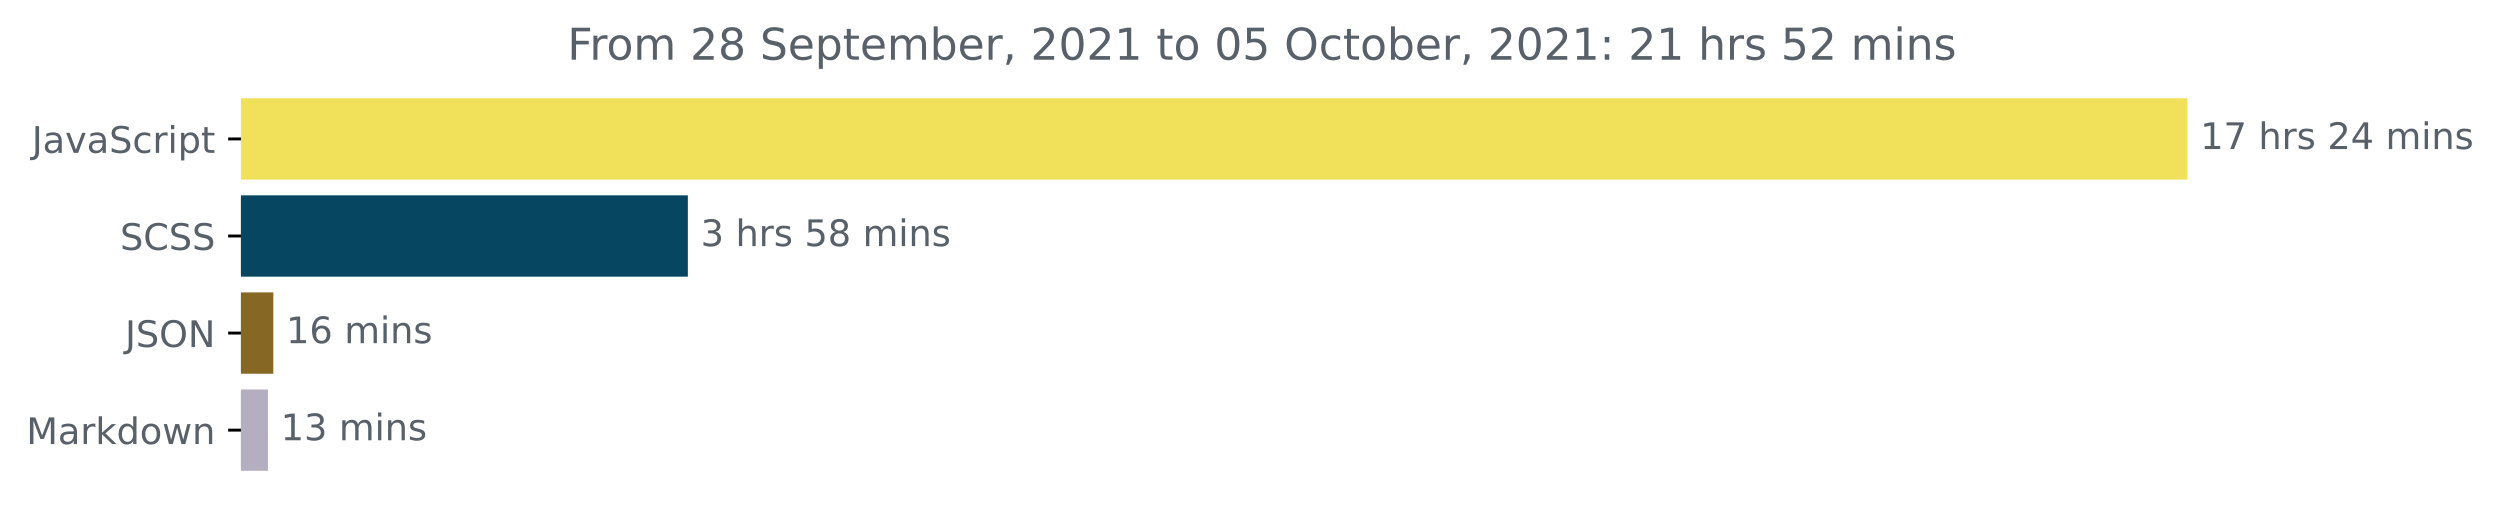
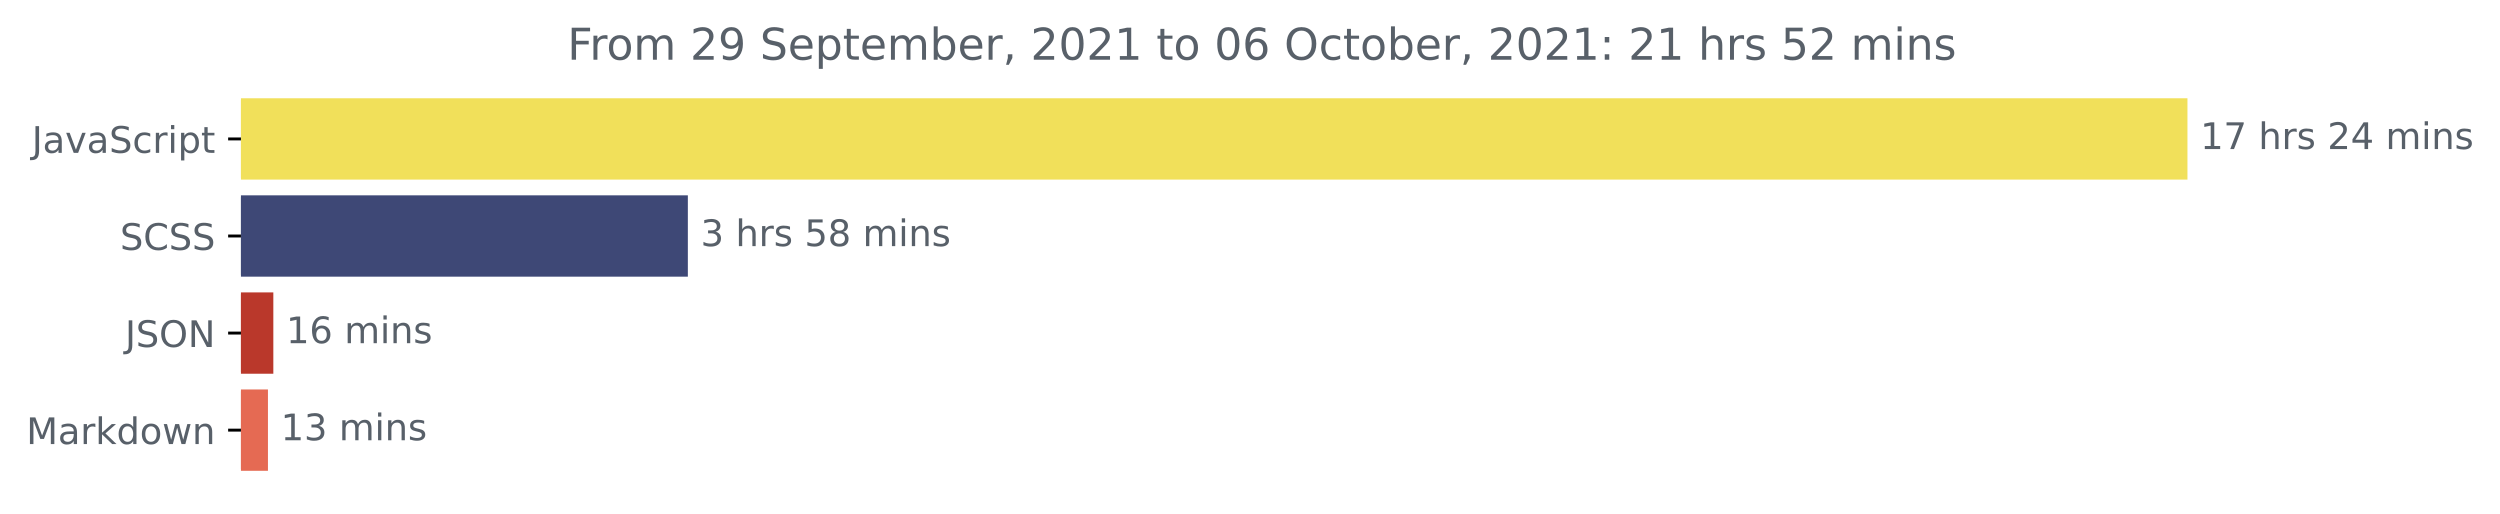
<svg xmlns="http://www.w3.org/2000/svg" xmlns:xlink="http://www.w3.org/1999/xlink" height="140.398pt" version="1.1" viewBox="0 0 683.177 140.398" width="683.177pt">
  <defs>
    <style type="text/css">*{stroke-linecap:butt;stroke-linejoin:round;}</style>
  </defs>
  <g id="figure_1">
    <g id="patch_1">
      <path d="M 0 140.398  L 683.177 140.398  L 683.177 0  L 0 0  z " style="fill:none;" />
    </g>
    <g id="axes_1">
      <g id="patch_2">
-         <path clip-path="url(#pa267b04884)" d="M 65.841 27.358  L 597.269 27.358  L 597.269 48.579  L 65.841 48.579  z " style="fill:#f1e05a;stroke:#f1e05a;stroke-linejoin:miter;" />
+         <path clip-path="url(#p4821a2f728)" d="M 65.841 27.358  L 597.269 27.358  L 597.269 48.579  L 65.841 48.579  z " style="fill:#f1e05a;stroke:#f1e05a;stroke-linejoin:miter;" />
      </g>
      <g id="patch_3">
-         <path clip-path="url(#pa267b04884)" d="M 65.841 53.884  L 187.47 53.884  L 187.47 75.105  L 65.841 75.105  z " style="fill:#064661;stroke:#064661;stroke-linejoin:miter;" />
+         <path clip-path="url(#p4821a2f728)" d="M 65.841 53.884  L 187.47 53.884  L 187.47 75.105  L 65.841 75.105  z " style="fill:#3e4876;stroke:#3e4876;stroke-linejoin:miter;" />
      </g>
      <g id="patch_4">
-         <path clip-path="url(#pa267b04884)" d="M 65.841 80.411  L 74.194 80.411  L 74.194 101.632  L 65.841 101.632  z " style="fill:#866723;stroke:#866723;stroke-linejoin:miter;" />
+         <path clip-path="url(#p4821a2f728)" d="M 65.841 80.411  L 74.194 80.411  L 74.194 101.632  L 65.841 101.632  z " style="fill:#ba382b;stroke:#ba382b;stroke-linejoin:miter;" />
      </g>
      <g id="patch_5">
-         <path clip-path="url(#pa267b04884)" d="M 65.841 106.937  L 72.724 106.937  L 72.724 128.158  L 65.841 128.158  z " style="fill:#b5aec1;stroke:#b5aec1;stroke-linejoin:miter;" />
+         <path clip-path="url(#p4821a2f728)" d="M 65.841 106.937  L 72.724 106.937  L 72.724 128.158  L 65.841 128.158  z " style="fill:#e56a53;stroke:#e56a53;stroke-linejoin:miter;" />
      </g>
      <g id="matplotlib.axis_1" />
      <g id="matplotlib.axis_2">
        <g id="ytick_1">
          <g id="line2d_1">
            <defs>
-               <path d="M 0 0  L -3.5 0  " id="me8fa92f8d7" style="stroke:#000000;stroke-width:0.8;" />
+               <path d="M 0 0  L -3.5 0  " id="mcd352d025b" style="stroke:#000000;stroke-width:0.8;" />
            </defs>
            <g>
-               <use style="stroke:#000000;stroke-width:0.8;" x="65.841" xlink:href="#me8fa92f8d7" y="37.969" />
+               <use style="stroke:#000000;stroke-width:0.8;" x="65.841" xlink:href="#mcd352d025b" y="37.969" />
            </g>
          </g>
          <g id="text_1">
            <g style="fill:#586069;" transform="translate(8.710938 41.76787)scale(0.1 -0.1)">
              <defs>
                <path d="M 628 4666  L 1259 4666  L 1259 325  Q 1259 -519 939 -900  Q 619 -1281 -91 -1281  L -331 -1281  L -331 -750  L -134 -750  Q 284 -750 456 -515  Q 628 -281 628 325  L 628 4666  z " id="DejaVuSans-4a" transform="scale(0.015625)" />
                <path d="M 2194 1759  Q 1497 1759 1228 1600  Q 959 1441 959 1056  Q 959 750 1161 570  Q 1363 391 1709 391  Q 2188 391 2477 730  Q 2766 1069 2766 1631  L 2766 1759  L 2194 1759  z M 3341 1997  L 3341 0  L 2766 0  L 2766 531  Q 2569 213 2275 61  Q 1981 -91 1556 -91  Q 1019 -91 701 211  Q 384 513 384 1019  Q 384 1609 779 1909  Q 1175 2209 1959 2209  L 2766 2209  L 2766 2266  Q 2766 2663 2505 2880  Q 2244 3097 1772 3097  Q 1472 3097 1187 3025  Q 903 2953 641 2809  L 641 3341  Q 956 3463 1253 3523  Q 1550 3584 1831 3584  Q 2591 3584 2966 3190  Q 3341 2797 3341 1997  z " id="DejaVuSans-61" transform="scale(0.015625)" />
                <path d="M 191 3500  L 800 3500  L 1894 563  L 2988 3500  L 3597 3500  L 2284 0  L 1503 0  L 191 3500  z " id="DejaVuSans-76" transform="scale(0.015625)" />
                <path d="M 3425 4513  L 3425 3897  Q 3066 4069 2747 4153  Q 2428 4238 2131 4238  Q 1616 4238 1336 4038  Q 1056 3838 1056 3469  Q 1056 3159 1242 3001  Q 1428 2844 1947 2747  L 2328 2669  Q 3034 2534 3370 2195  Q 3706 1856 3706 1288  Q 3706 609 3251 259  Q 2797 -91 1919 -91  Q 1588 -91 1214 -16  Q 841 59 441 206  L 441 856  Q 825 641 1194 531  Q 1563 422 1919 422  Q 2459 422 2753 634  Q 3047 847 3047 1241  Q 3047 1584 2836 1778  Q 2625 1972 2144 2069  L 1759 2144  Q 1053 2284 737 2584  Q 422 2884 422 3419  Q 422 4038 858 4394  Q 1294 4750 2059 4750  Q 2388 4750 2728 4690  Q 3069 4631 3425 4513  z " id="DejaVuSans-53" transform="scale(0.015625)" />
                <path d="M 3122 3366  L 3122 2828  Q 2878 2963 2633 3030  Q 2388 3097 2138 3097  Q 1578 3097 1268 2742  Q 959 2388 959 1747  Q 959 1106 1268 751  Q 1578 397 2138 397  Q 2388 397 2633 464  Q 2878 531 3122 666  L 3122 134  Q 2881 22 2623 -34  Q 2366 -91 2075 -91  Q 1284 -91 818 406  Q 353 903 353 1747  Q 353 2603 823 3093  Q 1294 3584 2113 3584  Q 2378 3584 2631 3529  Q 2884 3475 3122 3366  z " id="DejaVuSans-63" transform="scale(0.015625)" />
                <path d="M 2631 2963  Q 2534 3019 2420 3045  Q 2306 3072 2169 3072  Q 1681 3072 1420 2755  Q 1159 2438 1159 1844  L 1159 0  L 581 0  L 581 3500  L 1159 3500  L 1159 2956  Q 1341 3275 1631 3429  Q 1922 3584 2338 3584  Q 2397 3584 2469 3576  Q 2541 3569 2628 3553  L 2631 2963  z " id="DejaVuSans-72" transform="scale(0.015625)" />
                <path d="M 603 3500  L 1178 3500  L 1178 0  L 603 0  L 603 3500  z M 603 4863  L 1178 4863  L 1178 4134  L 603 4134  L 603 4863  z " id="DejaVuSans-69" transform="scale(0.015625)" />
                <path d="M 1159 525  L 1159 -1331  L 581 -1331  L 581 3500  L 1159 3500  L 1159 2969  Q 1341 3281 1617 3432  Q 1894 3584 2278 3584  Q 2916 3584 3314 3078  Q 3713 2572 3713 1747  Q 3713 922 3314 415  Q 2916 -91 2278 -91  Q 1894 -91 1617 61  Q 1341 213 1159 525  z M 3116 1747  Q 3116 2381 2855 2742  Q 2594 3103 2138 3103  Q 1681 3103 1420 2742  Q 1159 2381 1159 1747  Q 1159 1113 1420 752  Q 1681 391 2138 391  Q 2594 391 2855 752  Q 3116 1113 3116 1747  z " id="DejaVuSans-70" transform="scale(0.015625)" />
                <path d="M 1172 4494  L 1172 3500  L 2356 3500  L 2356 3053  L 1172 3053  L 1172 1153  Q 1172 725 1289 603  Q 1406 481 1766 481  L 2356 481  L 2356 0  L 1766 0  Q 1100 0 847 248  Q 594 497 594 1153  L 594 3053  L 172 3053  L 172 3500  L 594 3500  L 594 4494  L 1172 4494  z " id="DejaVuSans-74" transform="scale(0.015625)" />
              </defs>
              <use xlink:href="#DejaVuSans-4a" />
              <use x="29.492" xlink:href="#DejaVuSans-61" />
              <use x="90.771" xlink:href="#DejaVuSans-76" />
              <use x="149.951" xlink:href="#DejaVuSans-61" />
              <use x="211.23" xlink:href="#DejaVuSans-53" />
              <use x="274.707" xlink:href="#DejaVuSans-63" />
              <use x="329.688" xlink:href="#DejaVuSans-72" />
              <use x="370.801" xlink:href="#DejaVuSans-69" />
              <use x="398.584" xlink:href="#DejaVuSans-70" />
              <use x="462.061" xlink:href="#DejaVuSans-74" />
            </g>
          </g>
        </g>
        <g id="ytick_2">
          <g id="line2d_2">
            <g>
-               <use style="stroke:#000000;stroke-width:0.8;" x="65.841" xlink:href="#me8fa92f8d7" y="64.495" />
+               <use style="stroke:#000000;stroke-width:0.8;" x="65.841" xlink:href="#mcd352d025b" y="64.495" />
            </g>
          </g>
          <g id="text_2">
            <g style="fill:#586069;" transform="translate(32.8125 68.29419)scale(0.1 -0.1)">
              <defs>
                <path d="M 4122 4306  L 4122 3641  Q 3803 3938 3442 4084  Q 3081 4231 2675 4231  Q 1875 4231 1450 3742  Q 1025 3253 1025 2328  Q 1025 1406 1450 917  Q 1875 428 2675 428  Q 3081 428 3442 575  Q 3803 722 4122 1019  L 4122 359  Q 3791 134 3420 21  Q 3050 -91 2638 -91  Q 1578 -91 968 557  Q 359 1206 359 2328  Q 359 3453 968 4101  Q 1578 4750 2638 4750  Q 3056 4750 3426 4639  Q 3797 4528 4122 4306  z " id="DejaVuSans-43" transform="scale(0.015625)" />
              </defs>
              <use xlink:href="#DejaVuSans-53" />
              <use x="63.477" xlink:href="#DejaVuSans-43" />
              <use x="133.301" xlink:href="#DejaVuSans-53" />
              <use x="196.777" xlink:href="#DejaVuSans-53" />
            </g>
          </g>
        </g>
        <g id="ytick_3">
          <g id="line2d_3">
            <g>
-               <use style="stroke:#000000;stroke-width:0.8;" x="65.841" xlink:href="#me8fa92f8d7" y="91.021" />
+               <use style="stroke:#000000;stroke-width:0.8;" x="65.841" xlink:href="#mcd352d025b" y="91.021" />
            </g>
          </g>
          <g id="text_3">
            <g style="fill:#586069;" transform="translate(34.18906 94.8205)scale(0.1 -0.1)">
              <defs>
                <path d="M 2522 4238  Q 1834 4238 1429 3725  Q 1025 3213 1025 2328  Q 1025 1447 1429 934  Q 1834 422 2522 422  Q 3209 422 3611 934  Q 4013 1447 4013 2328  Q 4013 3213 3611 3725  Q 3209 4238 2522 4238  z M 2522 4750  Q 3503 4750 4090 4092  Q 4678 3434 4678 2328  Q 4678 1225 4090 567  Q 3503 -91 2522 -91  Q 1538 -91 948 565  Q 359 1222 359 2328  Q 359 3434 948 4092  Q 1538 4750 2522 4750  z " id="DejaVuSans-4f" transform="scale(0.015625)" />
                <path d="M 628 4666  L 1478 4666  L 3547 763  L 3547 4666  L 4159 4666  L 4159 0  L 3309 0  L 1241 3903  L 1241 0  L 628 0  L 628 4666  z " id="DejaVuSans-4e" transform="scale(0.015625)" />
              </defs>
              <use xlink:href="#DejaVuSans-4a" />
              <use x="29.492" xlink:href="#DejaVuSans-53" />
              <use x="92.969" xlink:href="#DejaVuSans-4f" />
              <use x="171.68" xlink:href="#DejaVuSans-4e" />
            </g>
          </g>
        </g>
        <g id="ytick_4">
          <g id="line2d_4">
            <g>
-               <use style="stroke:#000000;stroke-width:0.8;" x="65.841" xlink:href="#me8fa92f8d7" y="117.548" />
+               <use style="stroke:#000000;stroke-width:0.8;" x="65.841" xlink:href="#mcd352d025b" y="117.548" />
            </g>
          </g>
          <g id="text_4">
            <g style="fill:#586069;" transform="translate(7.2 121.3468)scale(0.1 -0.1)">
              <defs>
                <path d="M 628 4666  L 1569 4666  L 2759 1491  L 3956 4666  L 4897 4666  L 4897 0  L 4281 0  L 4281 4097  L 3078 897  L 2444 897  L 1241 4097  L 1241 0  L 628 0  L 628 4666  z " id="DejaVuSans-4d" transform="scale(0.015625)" />
                <path d="M 581 4863  L 1159 4863  L 1159 1991  L 2875 3500  L 3609 3500  L 1753 1863  L 3688 0  L 2938 0  L 1159 1709  L 1159 0  L 581 0  L 581 4863  z " id="DejaVuSans-6b" transform="scale(0.015625)" />
                <path d="M 2906 2969  L 2906 4863  L 3481 4863  L 3481 0  L 2906 0  L 2906 525  Q 2725 213 2448 61  Q 2172 -91 1784 -91  Q 1150 -91 751 415  Q 353 922 353 1747  Q 353 2572 751 3078  Q 1150 3584 1784 3584  Q 2172 3584 2448 3432  Q 2725 3281 2906 2969  z M 947 1747  Q 947 1113 1208 752  Q 1469 391 1925 391  Q 2381 391 2643 752  Q 2906 1113 2906 1747  Q 2906 2381 2643 2742  Q 2381 3103 1925 3103  Q 1469 3103 1208 2742  Q 947 2381 947 1747  z " id="DejaVuSans-64" transform="scale(0.015625)" />
                <path d="M 1959 3097  Q 1497 3097 1228 2736  Q 959 2375 959 1747  Q 959 1119 1226 758  Q 1494 397 1959 397  Q 2419 397 2687 759  Q 2956 1122 2956 1747  Q 2956 2369 2687 2733  Q 2419 3097 1959 3097  z M 1959 3584  Q 2709 3584 3137 3096  Q 3566 2609 3566 1747  Q 3566 888 3137 398  Q 2709 -91 1959 -91  Q 1206 -91 779 398  Q 353 888 353 1747  Q 353 2609 779 3096  Q 1206 3584 1959 3584  z " id="DejaVuSans-6f" transform="scale(0.015625)" />
                <path d="M 269 3500  L 844 3500  L 1563 769  L 2278 3500  L 2956 3500  L 3675 769  L 4391 3500  L 4966 3500  L 4050 0  L 3372 0  L 2619 2869  L 1863 0  L 1184 0  L 269 3500  z " id="DejaVuSans-77" transform="scale(0.015625)" />
                <path d="M 3513 2113  L 3513 0  L 2938 0  L 2938 2094  Q 2938 2591 2744 2837  Q 2550 3084 2163 3084  Q 1697 3084 1428 2787  Q 1159 2491 1159 1978  L 1159 0  L 581 0  L 581 3500  L 1159 3500  L 1159 2956  Q 1366 3272 1645 3428  Q 1925 3584 2291 3584  Q 2894 3584 3203 3211  Q 3513 2838 3513 2113  z " id="DejaVuSans-6e" transform="scale(0.015625)" />
              </defs>
              <use xlink:href="#DejaVuSans-4d" />
              <use x="86.279" xlink:href="#DejaVuSans-61" />
              <use x="147.559" xlink:href="#DejaVuSans-72" />
              <use x="188.672" xlink:href="#DejaVuSans-6b" />
              <use x="246.582" xlink:href="#DejaVuSans-64" />
              <use x="310.059" xlink:href="#DejaVuSans-6f" />
              <use x="371.24" xlink:href="#DejaVuSans-77" />
              <use x="453.027" xlink:href="#DejaVuSans-6e" />
            </g>
          </g>
        </g>
      </g>
      <g id="text_5">
        <g style="fill:#586069;" transform="translate(601.2692 40.72803)scale(0.1 -0.1)">
          <defs>
            <path d="M 794 531  L 1825 531  L 1825 4091  L 703 3866  L 703 4441  L 1819 4666  L 2450 4666  L 2450 531  L 3481 531  L 3481 0  L 794 0  L 794 531  z " id="DejaVuSans-31" transform="scale(0.015625)" />
            <path d="M 525 4666  L 3525 4666  L 3525 4397  L 1831 0  L 1172 0  L 2766 4134  L 525 4134  L 525 4666  z " id="DejaVuSans-37" transform="scale(0.015625)" />
            <path id="DejaVuSans-20" transform="scale(0.015625)" />
            <path d="M 3513 2113  L 3513 0  L 2938 0  L 2938 2094  Q 2938 2591 2744 2837  Q 2550 3084 2163 3084  Q 1697 3084 1428 2787  Q 1159 2491 1159 1978  L 1159 0  L 581 0  L 581 4863  L 1159 4863  L 1159 2956  Q 1366 3272 1645 3428  Q 1925 3584 2291 3584  Q 2894 3584 3203 3211  Q 3513 2838 3513 2113  z " id="DejaVuSans-68" transform="scale(0.015625)" />
            <path d="M 2834 3397  L 2834 2853  Q 2591 2978 2328 3040  Q 2066 3103 1784 3103  Q 1356 3103 1142 2972  Q 928 2841 928 2578  Q 928 2378 1081 2264  Q 1234 2150 1697 2047  L 1894 2003  Q 2506 1872 2764 1633  Q 3022 1394 3022 966  Q 3022 478 2636 193  Q 2250 -91 1575 -91  Q 1294 -91 989 -36  Q 684 19 347 128  L 347 722  Q 666 556 975 473  Q 1284 391 1588 391  Q 1994 391 2212 530  Q 2431 669 2431 922  Q 2431 1156 2273 1281  Q 2116 1406 1581 1522  L 1381 1569  Q 847 1681 609 1914  Q 372 2147 372 2553  Q 372 3047 722 3315  Q 1072 3584 1716 3584  Q 2034 3584 2315 3537  Q 2597 3491 2834 3397  z " id="DejaVuSans-73" transform="scale(0.015625)" />
            <path d="M 1228 531  L 3431 531  L 3431 0  L 469 0  L 469 531  Q 828 903 1448 1529  Q 2069 2156 2228 2338  Q 2531 2678 2651 2914  Q 2772 3150 2772 3378  Q 2772 3750 2511 3984  Q 2250 4219 1831 4219  Q 1534 4219 1204 4116  Q 875 4013 500 3803  L 500 4441  Q 881 4594 1212 4672  Q 1544 4750 1819 4750  Q 2544 4750 2975 4387  Q 3406 4025 3406 3419  Q 3406 3131 3298 2873  Q 3191 2616 2906 2266  Q 2828 2175 2409 1742  Q 1991 1309 1228 531  z " id="DejaVuSans-32" transform="scale(0.015625)" />
            <path d="M 2419 4116  L 825 1625  L 2419 1625  L 2419 4116  z M 2253 4666  L 3047 4666  L 3047 1625  L 3713 1625  L 3713 1100  L 3047 1100  L 3047 0  L 2419 0  L 2419 1100  L 313 1100  L 313 1709  L 2253 4666  z " id="DejaVuSans-34" transform="scale(0.015625)" />
            <path d="M 3328 2828  Q 3544 3216 3844 3400  Q 4144 3584 4550 3584  Q 5097 3584 5394 3201  Q 5691 2819 5691 2113  L 5691 0  L 5113 0  L 5113 2094  Q 5113 2597 4934 2840  Q 4756 3084 4391 3084  Q 3944 3084 3684 2787  Q 3425 2491 3425 1978  L 3425 0  L 2847 0  L 2847 2094  Q 2847 2600 2669 2842  Q 2491 3084 2119 3084  Q 1678 3084 1418 2786  Q 1159 2488 1159 1978  L 1159 0  L 581 0  L 581 3500  L 1159 3500  L 1159 2956  Q 1356 3278 1631 3431  Q 1906 3584 2284 3584  Q 2666 3584 2933 3390  Q 3200 3197 3328 2828  z " id="DejaVuSans-6d" transform="scale(0.015625)" />
          </defs>
          <use xlink:href="#DejaVuSans-31" />
          <use x="63.623" xlink:href="#DejaVuSans-37" />
          <use x="127.246" xlink:href="#DejaVuSans-20" />
          <use x="159.033" xlink:href="#DejaVuSans-68" />
          <use x="222.412" xlink:href="#DejaVuSans-72" />
          <use x="263.525" xlink:href="#DejaVuSans-73" />
          <use x="315.625" xlink:href="#DejaVuSans-20" />
          <use x="347.412" xlink:href="#DejaVuSans-32" />
          <use x="411.035" xlink:href="#DejaVuSans-34" />
          <use x="474.658" xlink:href="#DejaVuSans-20" />
          <use x="506.445" xlink:href="#DejaVuSans-6d" />
          <use x="603.857" xlink:href="#DejaVuSans-69" />
          <use x="631.641" xlink:href="#DejaVuSans-6e" />
          <use x="695.02" xlink:href="#DejaVuSans-73" />
        </g>
      </g>
      <g id="text_6">
        <g style="fill:#586069;" transform="translate(191.4704 67.25434)scale(0.1 -0.1)">
          <defs>
            <path d="M 2597 2516  Q 3050 2419 3304 2112  Q 3559 1806 3559 1356  Q 3559 666 3084 287  Q 2609 -91 1734 -91  Q 1441 -91 1130 -33  Q 819 25 488 141  L 488 750  Q 750 597 1062 519  Q 1375 441 1716 441  Q 2309 441 2620 675  Q 2931 909 2931 1356  Q 2931 1769 2642 2001  Q 2353 2234 1838 2234  L 1294 2234  L 1294 2753  L 1863 2753  Q 2328 2753 2575 2939  Q 2822 3125 2822 3475  Q 2822 3834 2567 4026  Q 2313 4219 1838 4219  Q 1578 4219 1281 4162  Q 984 4106 628 3988  L 628 4550  Q 988 4650 1302 4700  Q 1616 4750 1894 4750  Q 2613 4750 3031 4423  Q 3450 4097 3450 3541  Q 3450 3153 3228 2886  Q 3006 2619 2597 2516  z " id="DejaVuSans-33" transform="scale(0.015625)" />
            <path d="M 691 4666  L 3169 4666  L 3169 4134  L 1269 4134  L 1269 2991  Q 1406 3038 1543 3061  Q 1681 3084 1819 3084  Q 2600 3084 3056 2656  Q 3513 2228 3513 1497  Q 3513 744 3044 326  Q 2575 -91 1722 -91  Q 1428 -91 1123 -41  Q 819 9 494 109  L 494 744  Q 775 591 1075 516  Q 1375 441 1709 441  Q 2250 441 2565 725  Q 2881 1009 2881 1497  Q 2881 1984 2565 2268  Q 2250 2553 1709 2553  Q 1456 2553 1204 2497  Q 953 2441 691 2322  L 691 4666  z " id="DejaVuSans-35" transform="scale(0.015625)" />
            <path d="M 2034 2216  Q 1584 2216 1326 1975  Q 1069 1734 1069 1313  Q 1069 891 1326 650  Q 1584 409 2034 409  Q 2484 409 2743 651  Q 3003 894 3003 1313  Q 3003 1734 2745 1975  Q 2488 2216 2034 2216  z M 1403 2484  Q 997 2584 770 2862  Q 544 3141 544 3541  Q 544 4100 942 4425  Q 1341 4750 2034 4750  Q 2731 4750 3128 4425  Q 3525 4100 3525 3541  Q 3525 3141 3298 2862  Q 3072 2584 2669 2484  Q 3125 2378 3379 2068  Q 3634 1759 3634 1313  Q 3634 634 3220 271  Q 2806 -91 2034 -91  Q 1263 -91 848 271  Q 434 634 434 1313  Q 434 1759 690 2068  Q 947 2378 1403 2484  z M 1172 3481  Q 1172 3119 1398 2916  Q 1625 2713 2034 2713  Q 2441 2713 2670 2916  Q 2900 3119 2900 3481  Q 2900 3844 2670 4047  Q 2441 4250 2034 4250  Q 1625 4250 1398 4047  Q 1172 3844 1172 3481  z " id="DejaVuSans-38" transform="scale(0.015625)" />
          </defs>
          <use xlink:href="#DejaVuSans-33" />
          <use x="63.623" xlink:href="#DejaVuSans-20" />
          <use x="95.41" xlink:href="#DejaVuSans-68" />
          <use x="158.789" xlink:href="#DejaVuSans-72" />
          <use x="199.902" xlink:href="#DejaVuSans-73" />
          <use x="252.002" xlink:href="#DejaVuSans-20" />
          <use x="283.789" xlink:href="#DejaVuSans-35" />
          <use x="347.412" xlink:href="#DejaVuSans-38" />
          <use x="411.035" xlink:href="#DejaVuSans-20" />
          <use x="442.822" xlink:href="#DejaVuSans-6d" />
          <use x="540.234" xlink:href="#DejaVuSans-69" />
          <use x="568.018" xlink:href="#DejaVuSans-6e" />
          <use x="631.396" xlink:href="#DejaVuSans-73" />
        </g>
      </g>
      <g id="text_7">
        <g style="fill:#586069;" transform="translate(78.19432 93.78066)scale(0.1 -0.1)">
          <defs>
            <path d="M 2113 2584  Q 1688 2584 1439 2293  Q 1191 2003 1191 1497  Q 1191 994 1439 701  Q 1688 409 2113 409  Q 2538 409 2786 701  Q 3034 994 3034 1497  Q 3034 2003 2786 2293  Q 2538 2584 2113 2584  z M 3366 4563  L 3366 3988  Q 3128 4100 2886 4159  Q 2644 4219 2406 4219  Q 1781 4219 1451 3797  Q 1122 3375 1075 2522  Q 1259 2794 1537 2939  Q 1816 3084 2150 3084  Q 2853 3084 3261 2657  Q 3669 2231 3669 1497  Q 3669 778 3244 343  Q 2819 -91 2113 -91  Q 1303 -91 875 529  Q 447 1150 447 2328  Q 447 3434 972 4092  Q 1497 4750 2381 4750  Q 2619 4750 2861 4703  Q 3103 4656 3366 4563  z " id="DejaVuSans-36" transform="scale(0.015625)" />
          </defs>
          <use xlink:href="#DejaVuSans-31" />
          <use x="63.623" xlink:href="#DejaVuSans-36" />
          <use x="127.246" xlink:href="#DejaVuSans-20" />
          <use x="159.033" xlink:href="#DejaVuSans-6d" />
          <use x="256.445" xlink:href="#DejaVuSans-69" />
          <use x="284.229" xlink:href="#DejaVuSans-6e" />
          <use x="347.607" xlink:href="#DejaVuSans-73" />
        </g>
      </g>
      <g id="text_8">
        <g style="fill:#586069;" transform="translate(76.72407 120.307)scale(0.1 -0.1)">
          <use xlink:href="#DejaVuSans-31" />
          <use x="63.623" xlink:href="#DejaVuSans-33" />
          <use x="127.246" xlink:href="#DejaVuSans-20" />
          <use x="159.033" xlink:href="#DejaVuSans-6d" />
          <use x="256.445" xlink:href="#DejaVuSans-69" />
          <use x="284.229" xlink:href="#DejaVuSans-6e" />
          <use x="347.607" xlink:href="#DejaVuSans-73" />
        </g>
      </g>
      <g id="text_9">
        <g style="fill:#586069;" transform="translate(155.0503 16.31812)scale(0.12 -0.12)">
          <defs>
            <path d="M 628 4666  L 3309 4666  L 3309 4134  L 1259 4134  L 1259 2759  L 3109 2759  L 3109 2228  L 1259 2228  L 1259 0  L 628 0  L 628 4666  z " id="DejaVuSans-46" transform="scale(0.015625)" />
+             <path d="M 703 97  L 703 672  Q 941 559 1184 500  Q 1428 441 1663 441  Q 2288 441 2617 861  Q 2947 1281 2994 2138  Q 2813 1869 2534 1725  Q 2256 1581 1919 1581  Q 1219 1581 811 2004  Q 403 2428 403 3163  Q 403 3881 828 4315  Q 1253 4750 1959 4750  Q 2769 4750 3195 4129  Q 3622 3509 3622 2328  Q 3622 1225 3098 567  Q 2575 -91 1691 -91  Q 1453 -91 1209 -44  Q 966 3 703 97  z M 1959 2075  Q 2384 2075 2632 2365  Q 2881 2656 2881 3163  Q 2881 3666 2632 3958  Q 2384 4250 1959 4250  Q 1534 4250 1286 3958  Q 1038 3666 1038 3163  Q 1038 2656 1286 2365  Q 1534 2075 1959 2075  z " id="DejaVuSans-39" transform="scale(0.015625)" />
            <path d="M 3597 1894  L 3597 1613  L 953 1613  Q 991 1019 1311 708  Q 1631 397 2203 397  Q 2534 397 2845 478  Q 3156 559 3463 722  L 3463 178  Q 3153 47 2828 -22  Q 2503 -91 2169 -91  Q 1331 -91 842 396  Q 353 884 353 1716  Q 353 2575 817 3079  Q 1281 3584 2069 3584  Q 2775 3584 3186 3129  Q 3597 2675 3597 1894  z M 3022 2063  Q 3016 2534 2758 2815  Q 2500 3097 2075 3097  Q 1594 3097 1305 2825  Q 1016 2553 972 2059  L 3022 2063  z " id="DejaVuSans-65" transform="scale(0.015625)" />
            <path d="M 3116 1747  Q 3116 2381 2855 2742  Q 2594 3103 2138 3103  Q 1681 3103 1420 2742  Q 1159 2381 1159 1747  Q 1159 1113 1420 752  Q 1681 391 2138 391  Q 2594 391 2855 752  Q 3116 1113 3116 1747  z M 1159 2969  Q 1341 3281 1617 3432  Q 1894 3584 2278 3584  Q 2916 3584 3314 3078  Q 3713 2572 3713 1747  Q 3713 922 3314 415  Q 2916 -91 2278 -91  Q 1894 -91 1617 61  Q 1341 213 1159 525  L 1159 0  L 581 0  L 581 4863  L 1159 4863  L 1159 2969  z " id="DejaVuSans-62" transform="scale(0.015625)" />
            <path d="M 750 794  L 1409 794  L 1409 256  L 897 -744  L 494 -744  L 750 256  L 750 794  z " id="DejaVuSans-2c" transform="scale(0.015625)" />
            <path d="M 2034 4250  Q 1547 4250 1301 3770  Q 1056 3291 1056 2328  Q 1056 1369 1301 889  Q 1547 409 2034 409  Q 2525 409 2770 889  Q 3016 1369 3016 2328  Q 3016 3291 2770 3770  Q 2525 4250 2034 4250  z M 2034 4750  Q 2819 4750 3233 4129  Q 3647 3509 3647 2328  Q 3647 1150 3233 529  Q 2819 -91 2034 -91  Q 1250 -91 836 529  Q 422 1150 422 2328  Q 422 3509 836 4129  Q 1250 4750 2034 4750  z " id="DejaVuSans-30" transform="scale(0.015625)" />
            <path d="M 750 794  L 1409 794  L 1409 0  L 750 0  L 750 794  z M 750 3309  L 1409 3309  L 1409 2516  L 750 2516  L 750 3309  z " id="DejaVuSans-3a" transform="scale(0.015625)" />
          </defs>
          <use xlink:href="#DejaVuSans-46" />
          <use x="50.27" xlink:href="#DejaVuSans-72" />
          <use x="89.133" xlink:href="#DejaVuSans-6f" />
          <use x="150.314" xlink:href="#DejaVuSans-6d" />
          <use x="247.727" xlink:href="#DejaVuSans-20" />
          <use x="279.514" xlink:href="#DejaVuSans-32" />
-           <use x="343.137" xlink:href="#DejaVuSans-38" />
+           <use x="343.137" xlink:href="#DejaVuSans-39" />
          <use x="406.76" xlink:href="#DejaVuSans-20" />
          <use x="438.547" xlink:href="#DejaVuSans-53" />
          <use x="502.023" xlink:href="#DejaVuSans-65" />
          <use x="563.547" xlink:href="#DejaVuSans-70" />
          <use x="627.023" xlink:href="#DejaVuSans-74" />
          <use x="666.232" xlink:href="#DejaVuSans-65" />
          <use x="727.756" xlink:href="#DejaVuSans-6d" />
          <use x="825.168" xlink:href="#DejaVuSans-62" />
          <use x="888.645" xlink:href="#DejaVuSans-65" />
          <use x="950.168" xlink:href="#DejaVuSans-72" />
          <use x="991.281" xlink:href="#DejaVuSans-2c" />
          <use x="1023.068" xlink:href="#DejaVuSans-20" />
          <use x="1054.855" xlink:href="#DejaVuSans-32" />
          <use x="1118.479" xlink:href="#DejaVuSans-30" />
          <use x="1182.102" xlink:href="#DejaVuSans-32" />
          <use x="1245.725" xlink:href="#DejaVuSans-31" />
          <use x="1309.348" xlink:href="#DejaVuSans-20" />
          <use x="1341.135" xlink:href="#DejaVuSans-74" />
          <use x="1380.344" xlink:href="#DejaVuSans-6f" />
          <use x="1441.525" xlink:href="#DejaVuSans-20" />
          <use x="1473.312" xlink:href="#DejaVuSans-30" />
-           <use x="1536.936" xlink:href="#DejaVuSans-35" />
+           <use x="1536.936" xlink:href="#DejaVuSans-36" />
          <use x="1600.559" xlink:href="#DejaVuSans-20" />
          <use x="1632.346" xlink:href="#DejaVuSans-4f" />
          <use x="1711.057" xlink:href="#DejaVuSans-63" />
          <use x="1766.037" xlink:href="#DejaVuSans-74" />
          <use x="1805.246" xlink:href="#DejaVuSans-6f" />
          <use x="1866.428" xlink:href="#DejaVuSans-62" />
          <use x="1929.904" xlink:href="#DejaVuSans-65" />
          <use x="1991.428" xlink:href="#DejaVuSans-72" />
          <use x="2032.541" xlink:href="#DejaVuSans-2c" />
          <use x="2064.328" xlink:href="#DejaVuSans-20" />
          <use x="2096.115" xlink:href="#DejaVuSans-32" />
          <use x="2159.738" xlink:href="#DejaVuSans-30" />
          <use x="2223.361" xlink:href="#DejaVuSans-32" />
          <use x="2286.984" xlink:href="#DejaVuSans-31" />
          <use x="2350.607" xlink:href="#DejaVuSans-3a" />
          <use x="2384.299" xlink:href="#DejaVuSans-20" />
          <use x="2416.086" xlink:href="#DejaVuSans-32" />
          <use x="2479.709" xlink:href="#DejaVuSans-31" />
          <use x="2543.332" xlink:href="#DejaVuSans-20" />
          <use x="2575.119" xlink:href="#DejaVuSans-68" />
          <use x="2638.498" xlink:href="#DejaVuSans-72" />
          <use x="2679.611" xlink:href="#DejaVuSans-73" />
          <use x="2731.711" xlink:href="#DejaVuSans-20" />
          <use x="2763.498" xlink:href="#DejaVuSans-35" />
          <use x="2827.121" xlink:href="#DejaVuSans-32" />
          <use x="2890.744" xlink:href="#DejaVuSans-20" />
          <use x="2922.531" xlink:href="#DejaVuSans-6d" />
          <use x="3019.943" xlink:href="#DejaVuSans-69" />
          <use x="3047.727" xlink:href="#DejaVuSans-6e" />
          <use x="3111.105" xlink:href="#DejaVuSans-73" />
        </g>
      </g>
    </g>
  </g>
  <defs>
-     <clipPath id="pa267b04884">
+     <clipPath id="p4821a2f728">
      <rect height="110.88" width="558" x="65.841" y="22.318" />
    </clipPath>
  </defs>
</svg>
